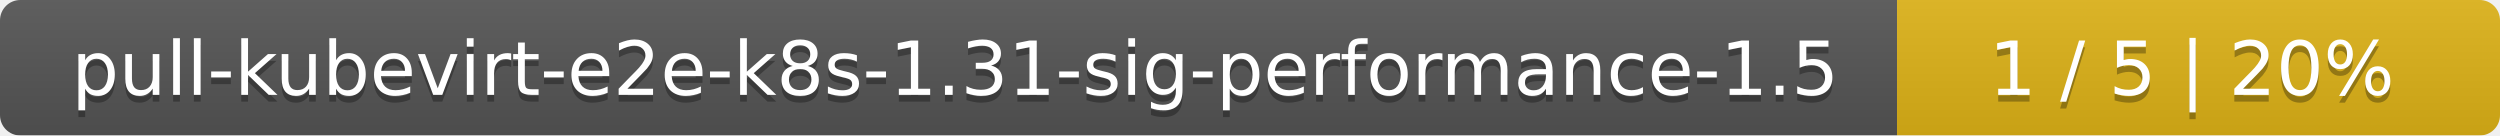
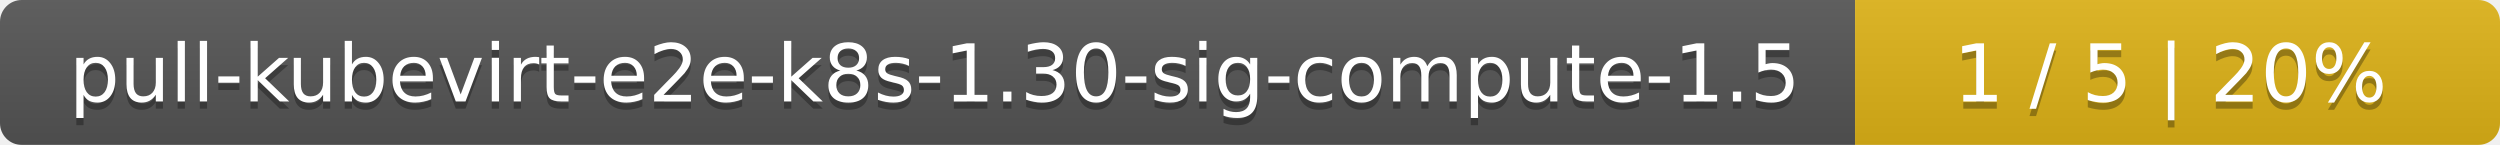
- <svg xmlns="http://www.w3.org/2000/svg" width="369" height="20">
+ <svg xmlns="http://www.w3.org/2000/svg" width="345" height="20">
  <linearGradient id="smooth" x2="0" y2="100%">
    <stop offset="0" stop-color="#bbb" stop-opacity=".1" />
    <stop offset="1" stop-opacity=".1" />
  </linearGradient>
  <mask id="round">
-     <rect width="369" height="20" rx="3" fill="#fff" />
+     <rect width="345" height="20" rx="3" fill="#fff" />
  </mask>
  <g mask="url(#round)">
-     <rect width="280" height="20" fill="#555" />
-     <rect x="280" width="89" height="20" fill="#dfb317" />
-     <rect width="369" height="20" fill="url(#smooth)" />
+     <rect width="256" height="20" fill="#555" />
+     <rect x="256" width="89" height="20" fill="#dfb317" />
+     <rect width="345" height="20" fill="url(#smooth)" />
  </g>
  <g fill="#fff" text-anchor="middle" font-family="DejaVu Sans,Verdana,Geneva,sans-serif" font-size="11">
-     <text x="141" y="15" fill="#010101" fill-opacity=".3">pull-kubevirt-e2e-k8s-1.31-sig-performance-1.5</text>
-     <text x="141" y="14">pull-kubevirt-e2e-k8s-1.31-sig-performance-1.5</text>
-     <text x="323.5" y="15" fill="#010101" fill-opacity=".3">1 / 5    |    20%</text>
-     <text x="323.5" y="14">1 / 5    |    20%</text>
+     <text x="129" y="15" fill="#010101" fill-opacity=".3">pull-kubevirt-e2e-k8s-1.30-sig-compute-1.5</text>
+     <text x="129" y="14">pull-kubevirt-e2e-k8s-1.30-sig-compute-1.5</text>
+     <text x="299.5" y="15" fill="#010101" fill-opacity=".3">1 / 5    |    20%</text>
+     <text x="299.5" y="14">1 / 5    |    20%</text>
  </g>
</svg>
